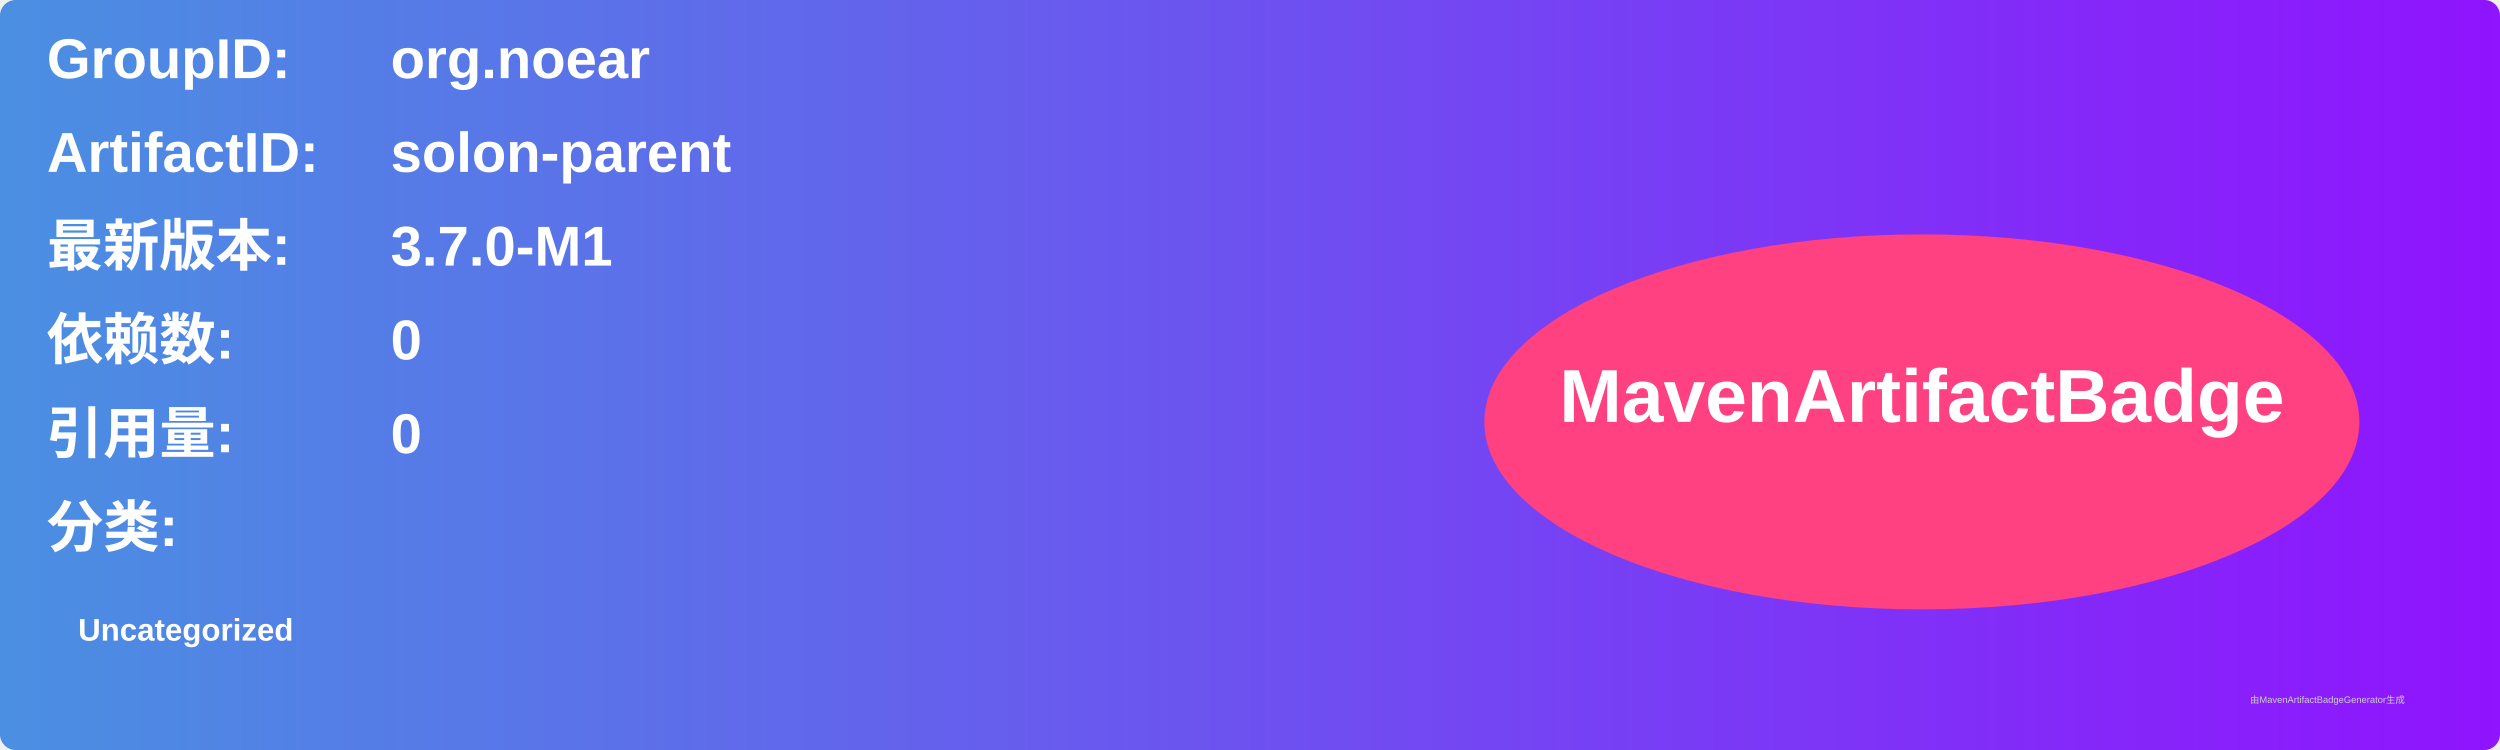
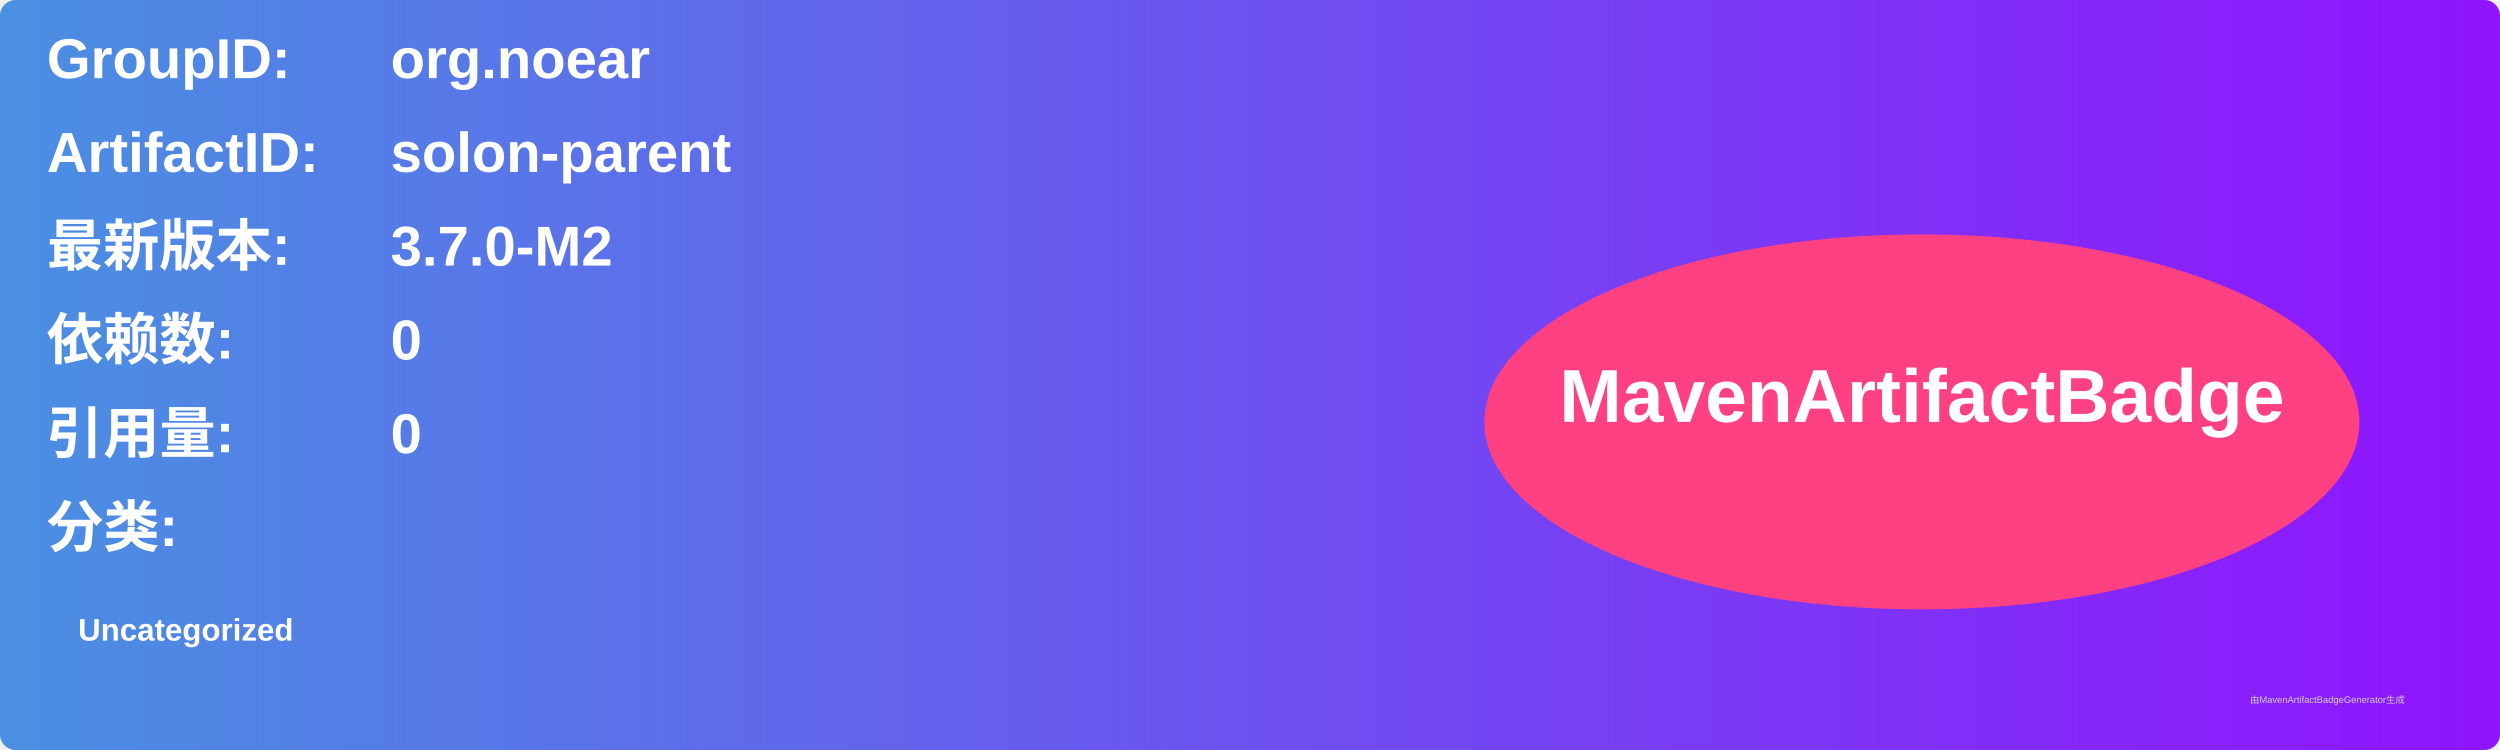
<svg xmlns="http://www.w3.org/2000/svg" width="800" height="240" viewBox="0 0 800 240">
  <linearGradient id="grad" x1="0%" y1="0%" x2="100%" y2="0%">
    <stop offset="0%" stop-color="#4a90e2" />
    <stop offset="100%" stop-color="#9013fe" />
  </linearGradient>
  <rect width="100%" height="100%" rx="5" ry="5" fill="url(#grad)" />
  <g transform="translate(15, 15)">
    <text x="0" y="10" font-family="Arial" font-size="18" fill="white" font-weight="bold" width="260">GroupID:</text>
    <text x="110" y="10" font-family="Arial" font-size="18" fill="white" font-weight="bold" width="460">org.noear</text>
    <text x="0" y="40" font-family="Arial" font-size="18" fill="white" font-weight="bold" width="260">ArtifactID:</text>
    <text x="110" y="40" font-family="Arial" font-size="18" fill="white" font-weight="bold" width="460">solon-parent</text>
    <text x="0" y="70" font-family="Arial" font-size="18" fill="white" font-weight="bold">最新版本:</text>
    <text x="110" y="70" font-family="Arial" font-size="18" fill="white" font-weight="bold">
-       <tspan font-weight="bold">3.7.0-M1</tspan>
+       <tspan font-weight="bold">3.7.0-M2</tspan>
    </text>
    <text x="0" y="100" font-family="Arial" font-size="18" fill="white" font-weight="bold">依赖数: </text>
    <text x="110" y="100" font-family="Arial" font-size="18" fill="white">
      <tspan font-weight="bold">0</tspan>
    </text>
    <text x="0" y="130" font-family="Arial" font-size="18" fill="white" font-weight="bold">引用量: </text>
    <text x="110" y="130" font-family="Arial" font-size="18" fill="white">
      <tspan font-weight="bold">0</tspan>
    </text>
    <text x="0" y="160" font-family="Arial" font-size="18" fill="white" font-weight="bold">分类:</text>
    <text x="10" y="190" font-family="Arial" font-size="10" fill="white">
      <tspan font-weight="bold">Uncategorized</tspan>
    </text>
    <ellipse cx="600" cy="120" rx="140" ry="60" fill="#ff4081" />
    <text x="600" y="120" text-anchor="middle" font-family="Arial" font-size="24" fill="white" font-weight="bold">MavenArtifactBadge</text>
  </g>
  <text x="720" y="225" font-family="Arial" font-size="3" fill="#d0d0d0">由MavenArtifactBadgeGenerator生成</text>
</svg>
